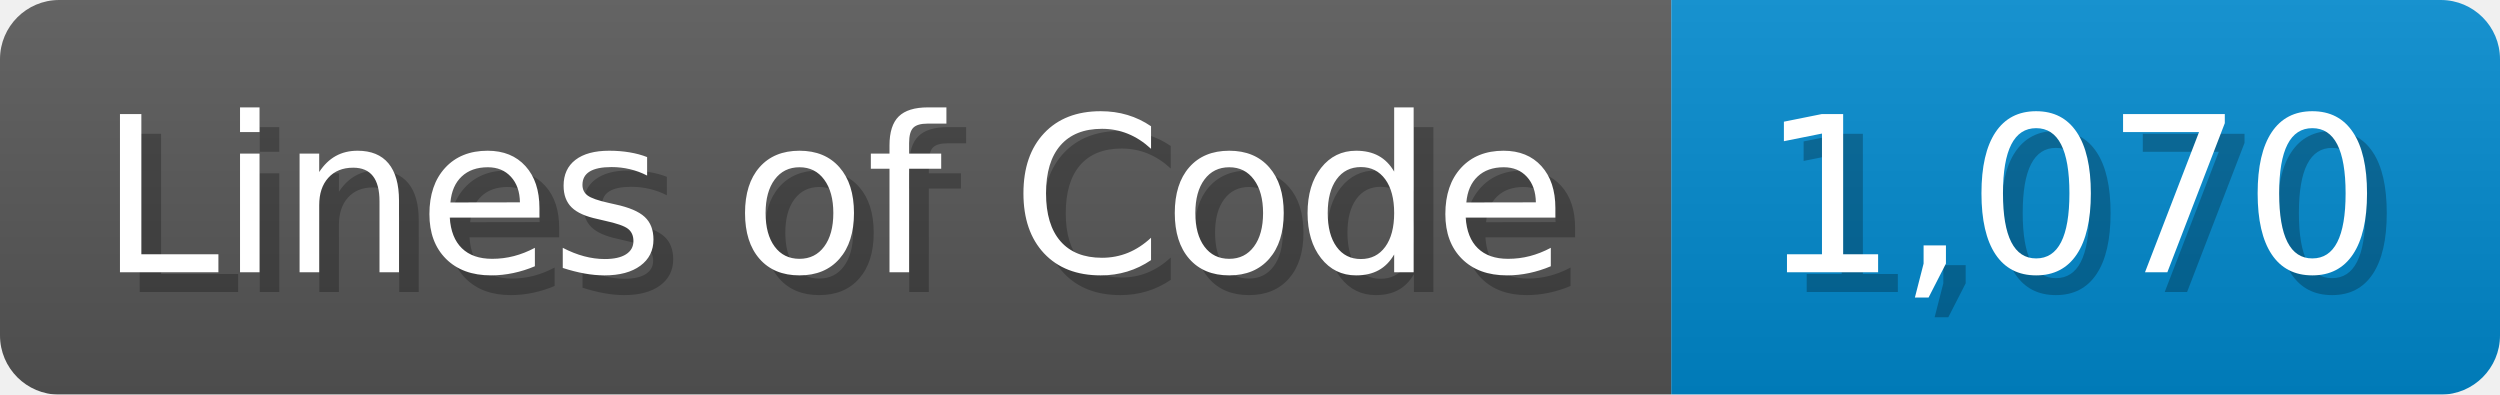
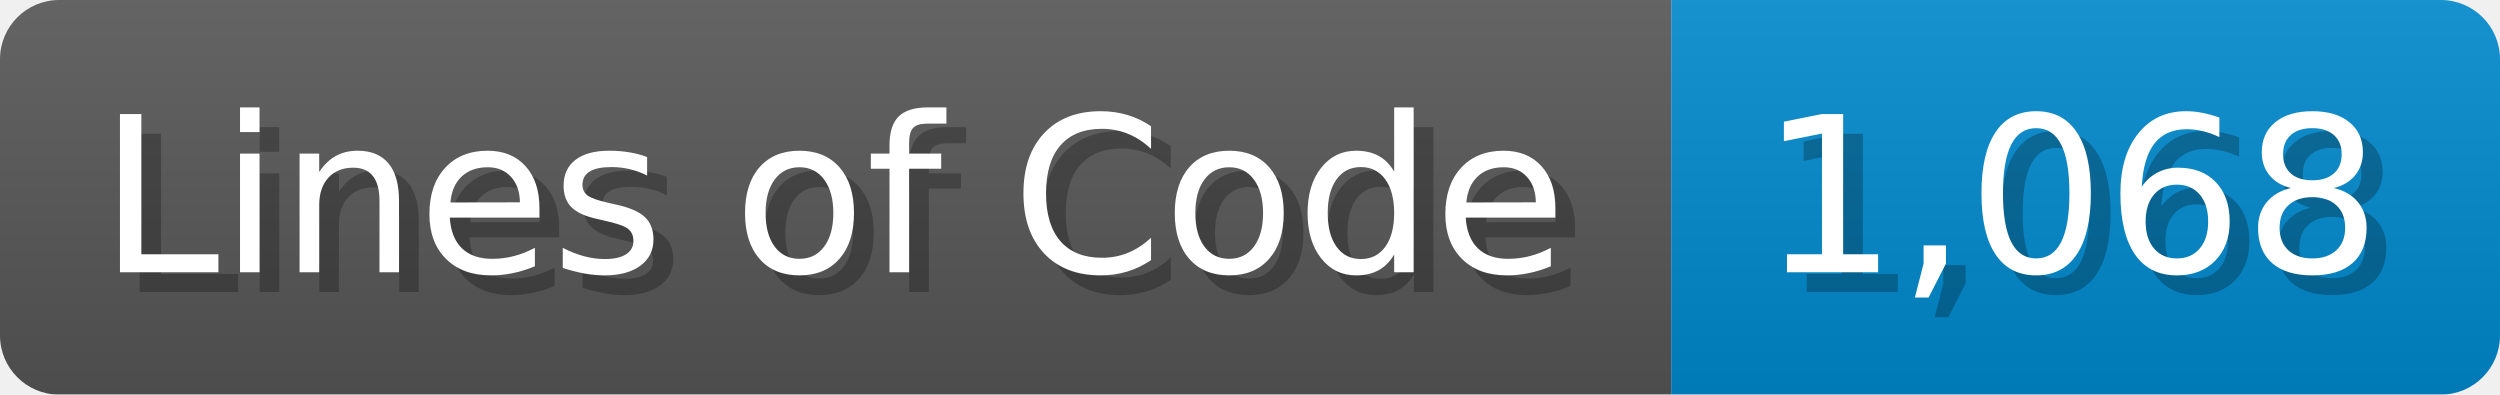
<svg xmlns="http://www.w3.org/2000/svg" width="126.7" height="20" viewBox="0 0 1267 200">
  <linearGradient id="a" x2="0" y2="100%">
    <stop offset="0" stop-opacity=".1" stop-color="#EEE" />
    <stop offset="1" stop-opacity=".1" />
  </linearGradient>
  <mask id="m">
    <rect width="1267" height="200" rx="30" fill="#FFF" />
  </mask>
  <g mask="url(#m)">
    <rect width="847" height="200" fill="#555" />
    <rect width="420" height="200" fill="#08C" x="847" />
    <rect width="1267" height="200" fill="url(#a)" />
  </g>
  <g fill="#fff" text-anchor="start" font-family="Verdana,DejaVu Sans,sans-serif" font-size="110">
    <text x="60" y="148" textLength="747" fill="#000" opacity="0.25">Lines of Code</text>
    <text x="50" y="138" textLength="747">Lines of Code</text>
-     <text x="902" y="148" textLength="320" fill="#000" opacity="0.25">1,070</text>
-     <text x="892" y="138" textLength="320">1,070</text>
+     <text x="902" y="148" textLength="320" fill="#000" opacity="0.25">1,068</text>
+     <text x="892" y="138" textLength="320">1,068</text>
  </g>
</svg>
